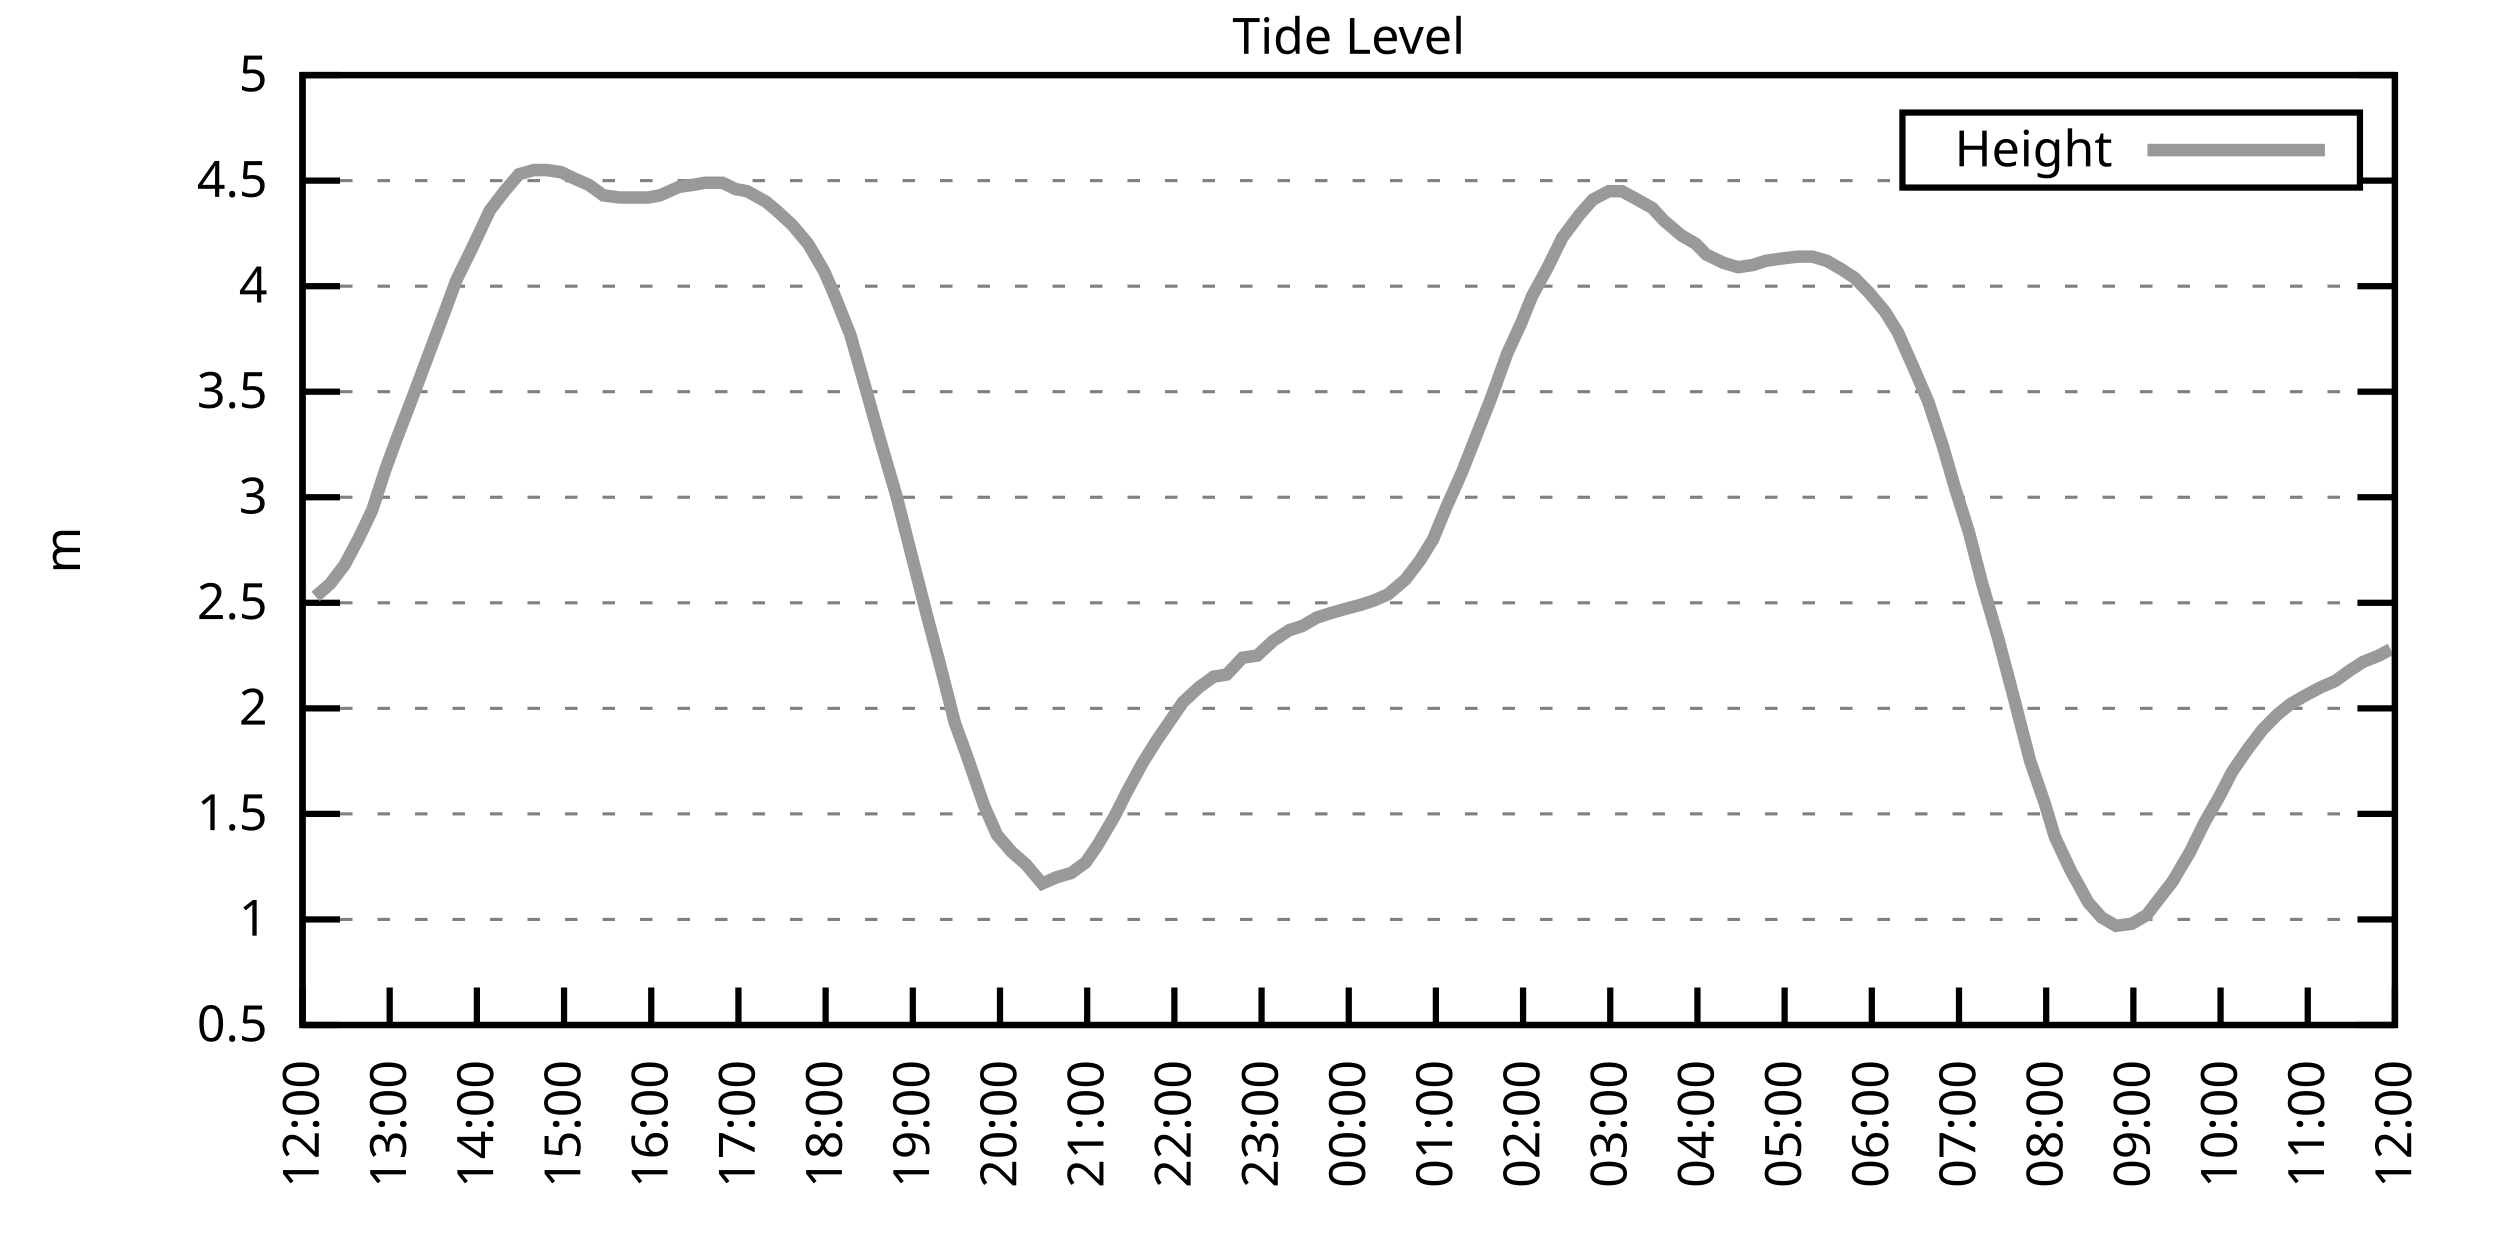
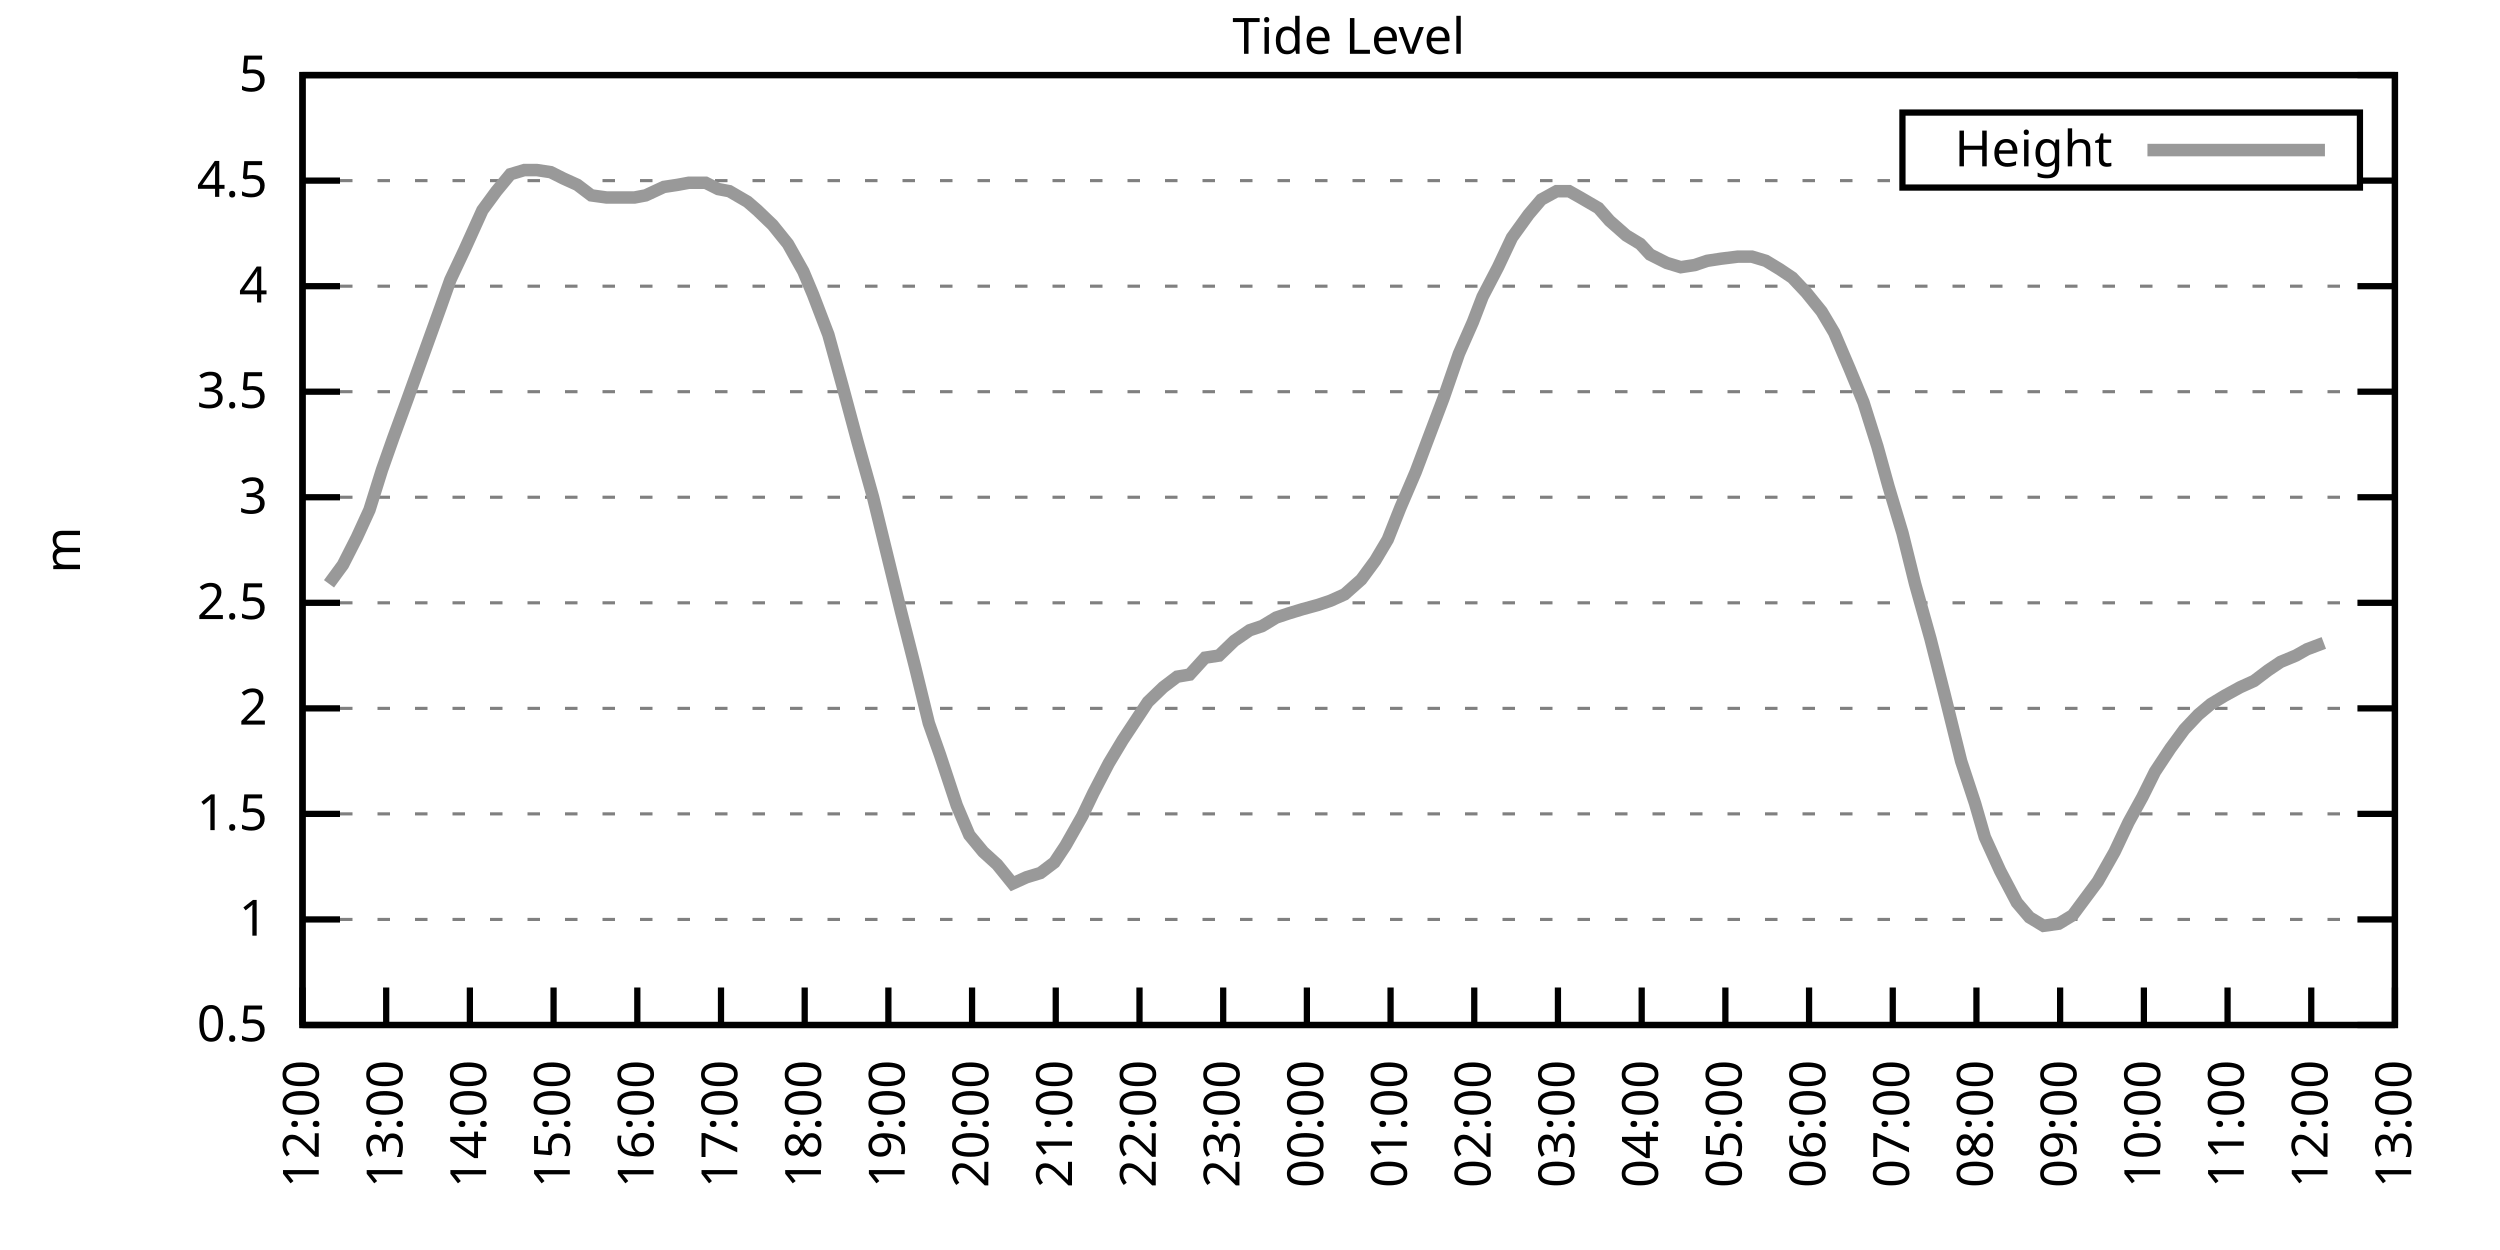
<svg xmlns="http://www.w3.org/2000/svg" xmlns:xlink="http://www.w3.org/1999/xlink" width="400" height="200" viewBox="0 0 400 200">
  <g id="gnuplot_canvas">
    <rect x="0" y="0" width="400" height="200" fill="none" />
    <defs>
      <circle id="gpDot" r="0.5" stroke-width="0.5" stroke="currentColor" />
      <path id="gpPt0" stroke-width="0.333" stroke="currentColor" d="M-1,0 h2 M0,-1 v2" />
      <path id="gpPt1" stroke-width="0.333" stroke="currentColor" d="M-1,-1 L1,1 M1,-1 L-1,1" />
      <path id="gpPt2" stroke-width="0.333" stroke="currentColor" d="M-1,0 L1,0 M0,-1 L0,1 M-1,-1 L1,1 M-1,1 L1,-1" />
      <rect id="gpPt3" stroke-width="0.333" stroke="currentColor" x="-1" y="-1" width="2" height="2" />
      <rect id="gpPt4" stroke-width="0.333" stroke="currentColor" fill="currentColor" x="-1" y="-1" width="2" height="2" />
      <circle id="gpPt5" stroke-width="0.333" stroke="currentColor" cx="0" cy="0" r="1" />
      <use xlink:href="#gpPt5" id="gpPt6" fill="currentColor" stroke="none" />
      <path id="gpPt7" stroke-width="0.333" stroke="currentColor" d="M0,-1.33 L-1.33,0.67 L1.33,0.67 z" />
      <use xlink:href="#gpPt7" id="gpPt8" fill="currentColor" stroke="none" />
      <use xlink:href="#gpPt7" id="gpPt9" stroke="currentColor" transform="rotate(180)" />
      <use xlink:href="#gpPt9" id="gpPt10" fill="currentColor" stroke="none" />
      <use xlink:href="#gpPt3" id="gpPt11" stroke="currentColor" transform="rotate(45)" />
      <use xlink:href="#gpPt11" id="gpPt12" fill="currentColor" stroke="none" />
      <path id="gpPt13" stroke-width="0.333" stroke="currentColor" d="M0,1.330 L1.265,0.411 L0.782,-1.067 L-0.782,-1.076 L-1.265,0.411 z" />
      <use xlink:href="#gpPt13" id="gpPt14" fill="currentColor" stroke="none" />
      <filter id="textbox" filterUnits="objectBoundingBox" x="0" y="0" height="1" width="1">
        <feFlood flood-color="white" flood-opacity="1" result="bgnd" />
        <feComposite in="SourceGraphic" in2="bgnd" operator="atop" />
      </filter>
      <filter id="greybox" filterUnits="objectBoundingBox" x="0" y="0" height="1" width="1">
        <feFlood flood-color="lightgrey" flood-opacity="1" result="grey" />
        <feComposite in="SourceGraphic" in2="grey" operator="atop" />
      </filter>
    </defs>
    <g fill="none" color="white" stroke="currentColor" stroke-width="1.00" stroke-linecap="butt" stroke-linejoin="miter">
</g>
    <g fill="none" color="black" stroke="currentColor" stroke-width="1.00" stroke-linecap="butt" stroke-linejoin="miter">
      <g stroke="none" shape-rendering="crispEdges">
        <polygon fill="rgb(255, 255, 255)" points="48.40,164.00 383.18,164.00 383.18,12.02 48.40,12.02 " />
      </g>
    </g>
    <g fill="none" color="black" stroke="currentColor" stroke-width="1.00" stroke-linecap="butt" stroke-linejoin="miter">
</g>
    <g fill="none" color="black" stroke="black" stroke-width="0.50" stroke-linecap="butt" stroke-linejoin="miter">
</g>
    <g fill="none" color="gray" stroke="currentColor" stroke-width="0.50" stroke-linecap="butt" stroke-linejoin="miter">
      <path stroke="gray" stroke-dasharray="2,4" class="gridline" d="M48.40,164.00 L383.19,164.00  " />
    </g>
    <g fill="none" color="gray" stroke="gray" stroke-width="1.00" stroke-linecap="butt" stroke-linejoin="miter">
</g>
    <g fill="none" color="black" stroke="currentColor" stroke-width="1.00" stroke-linecap="butt" stroke-linejoin="miter">
      <path stroke="black" d="M48.40,164.00 L54.40,164.00 M383.19,164.00 L377.19,164.00  " />
      <g transform="translate(42.80,166.60)" stroke="none" fill="black" font-family="Sans" font-size="8.00" text-anchor="end">
        <text>
          <tspan font-family="Sans"> 0.5</tspan>
        </text>
      </g>
    </g>
    <g fill="none" color="black" stroke="currentColor" stroke-width="1.00" stroke-linecap="butt" stroke-linejoin="miter">
</g>
    <g fill="none" color="black" stroke="black" stroke-width="0.50" stroke-linecap="butt" stroke-linejoin="miter">
</g>
    <g fill="none" color="gray" stroke="currentColor" stroke-width="0.50" stroke-linecap="butt" stroke-linejoin="miter">
      <path stroke="gray" stroke-dasharray="2,4" class="gridline" d="M48.40,147.11 L383.19,147.11  " />
    </g>
    <g fill="none" color="gray" stroke="gray" stroke-width="1.00" stroke-linecap="butt" stroke-linejoin="miter">
</g>
    <g fill="none" color="black" stroke="currentColor" stroke-width="1.00" stroke-linecap="butt" stroke-linejoin="miter">
      <path stroke="black" d="M48.40,147.11 L54.40,147.11 M383.19,147.11 L377.19,147.11  " />
      <g transform="translate(42.80,149.71)" stroke="none" fill="black" font-family="Sans" font-size="8.00" text-anchor="end">
        <text>
          <tspan font-family="Sans"> 1</tspan>
        </text>
      </g>
    </g>
    <g fill="none" color="black" stroke="currentColor" stroke-width="1.00" stroke-linecap="butt" stroke-linejoin="miter">
</g>
    <g fill="none" color="black" stroke="black" stroke-width="0.50" stroke-linecap="butt" stroke-linejoin="miter">
</g>
    <g fill="none" color="gray" stroke="currentColor" stroke-width="0.50" stroke-linecap="butt" stroke-linejoin="miter">
      <path stroke="gray" stroke-dasharray="2,4" class="gridline" d="M48.40,130.22 L383.19,130.22  " />
    </g>
    <g fill="none" color="gray" stroke="gray" stroke-width="1.00" stroke-linecap="butt" stroke-linejoin="miter">
</g>
    <g fill="none" color="black" stroke="currentColor" stroke-width="1.00" stroke-linecap="butt" stroke-linejoin="miter">
      <path stroke="black" d="M48.40,130.22 L54.40,130.22 M383.19,130.22 L377.19,130.22  " />
      <g transform="translate(42.80,132.82)" stroke="none" fill="black" font-family="Sans" font-size="8.00" text-anchor="end">
        <text>
          <tspan font-family="Sans"> 1.5</tspan>
        </text>
      </g>
    </g>
    <g fill="none" color="black" stroke="currentColor" stroke-width="1.00" stroke-linecap="butt" stroke-linejoin="miter">
</g>
    <g fill="none" color="black" stroke="black" stroke-width="0.50" stroke-linecap="butt" stroke-linejoin="miter">
</g>
    <g fill="none" color="gray" stroke="currentColor" stroke-width="0.50" stroke-linecap="butt" stroke-linejoin="miter">
      <path stroke="gray" stroke-dasharray="2,4" class="gridline" d="M48.40,113.34 L383.19,113.34  " />
    </g>
    <g fill="none" color="gray" stroke="gray" stroke-width="1.00" stroke-linecap="butt" stroke-linejoin="miter">
</g>
    <g fill="none" color="black" stroke="currentColor" stroke-width="1.00" stroke-linecap="butt" stroke-linejoin="miter">
      <path stroke="black" d="M48.40,113.34 L54.40,113.34 M383.19,113.34 L377.19,113.34  " />
      <g transform="translate(42.80,115.94)" stroke="none" fill="black" font-family="Sans" font-size="8.00" text-anchor="end">
        <text>
          <tspan font-family="Sans"> 2</tspan>
        </text>
      </g>
    </g>
    <g fill="none" color="black" stroke="currentColor" stroke-width="1.00" stroke-linecap="butt" stroke-linejoin="miter">
</g>
    <g fill="none" color="black" stroke="black" stroke-width="0.50" stroke-linecap="butt" stroke-linejoin="miter">
</g>
    <g fill="none" color="gray" stroke="currentColor" stroke-width="0.50" stroke-linecap="butt" stroke-linejoin="miter">
      <path stroke="gray" stroke-dasharray="2,4" class="gridline" d="M48.40,96.45 L383.19,96.45  " />
    </g>
    <g fill="none" color="gray" stroke="gray" stroke-width="1.00" stroke-linecap="butt" stroke-linejoin="miter">
</g>
    <g fill="none" color="black" stroke="currentColor" stroke-width="1.00" stroke-linecap="butt" stroke-linejoin="miter">
      <path stroke="black" d="M48.40,96.45 L54.40,96.45 M383.19,96.45 L377.19,96.45  " />
      <g transform="translate(42.80,99.05)" stroke="none" fill="black" font-family="Sans" font-size="8.00" text-anchor="end">
        <text>
          <tspan font-family="Sans"> 2.5</tspan>
        </text>
      </g>
    </g>
    <g fill="none" color="black" stroke="currentColor" stroke-width="1.00" stroke-linecap="butt" stroke-linejoin="miter">
</g>
    <g fill="none" color="black" stroke="black" stroke-width="0.50" stroke-linecap="butt" stroke-linejoin="miter">
</g>
    <g fill="none" color="gray" stroke="currentColor" stroke-width="0.50" stroke-linecap="butt" stroke-linejoin="miter">
      <path stroke="gray" stroke-dasharray="2,4" class="gridline" d="M48.40,79.56 L383.19,79.56  " />
    </g>
    <g fill="none" color="gray" stroke="gray" stroke-width="1.00" stroke-linecap="butt" stroke-linejoin="miter">
</g>
    <g fill="none" color="black" stroke="currentColor" stroke-width="1.00" stroke-linecap="butt" stroke-linejoin="miter">
      <path stroke="black" d="M48.40,79.56 L54.40,79.56 M383.19,79.56 L377.19,79.56  " />
      <g transform="translate(42.80,82.16)" stroke="none" fill="black" font-family="Sans" font-size="8.00" text-anchor="end">
        <text>
          <tspan font-family="Sans"> 3</tspan>
        </text>
      </g>
    </g>
    <g fill="none" color="black" stroke="currentColor" stroke-width="1.00" stroke-linecap="butt" stroke-linejoin="miter">
</g>
    <g fill="none" color="black" stroke="black" stroke-width="0.50" stroke-linecap="butt" stroke-linejoin="miter">
</g>
    <g fill="none" color="gray" stroke="currentColor" stroke-width="0.50" stroke-linecap="butt" stroke-linejoin="miter">
      <path stroke="gray" stroke-dasharray="2,4" class="gridline" d="M48.40,62.67 L383.19,62.67  " />
    </g>
    <g fill="none" color="gray" stroke="gray" stroke-width="1.00" stroke-linecap="butt" stroke-linejoin="miter">
</g>
    <g fill="none" color="black" stroke="currentColor" stroke-width="1.00" stroke-linecap="butt" stroke-linejoin="miter">
      <path stroke="black" d="M48.40,62.67 L54.40,62.67 M383.19,62.67 L377.19,62.67  " />
      <g transform="translate(42.80,65.27)" stroke="none" fill="black" font-family="Sans" font-size="8.00" text-anchor="end">
        <text>
          <tspan font-family="Sans"> 3.5</tspan>
        </text>
      </g>
    </g>
    <g fill="none" color="black" stroke="currentColor" stroke-width="1.00" stroke-linecap="butt" stroke-linejoin="miter">
</g>
    <g fill="none" color="black" stroke="black" stroke-width="0.50" stroke-linecap="butt" stroke-linejoin="miter">
</g>
    <g fill="none" color="gray" stroke="currentColor" stroke-width="0.50" stroke-linecap="butt" stroke-linejoin="miter">
      <path stroke="gray" stroke-dasharray="2,4" class="gridline" d="M48.40,45.79 L383.19,45.79  " />
    </g>
    <g fill="none" color="gray" stroke="gray" stroke-width="1.00" stroke-linecap="butt" stroke-linejoin="miter">
</g>
    <g fill="none" color="black" stroke="currentColor" stroke-width="1.00" stroke-linecap="butt" stroke-linejoin="miter">
      <path stroke="black" d="M48.40,45.79 L54.40,45.79 M383.19,45.79 L377.19,45.79  " />
      <g transform="translate(42.80,48.39)" stroke="none" fill="black" font-family="Sans" font-size="8.00" text-anchor="end">
        <text>
          <tspan font-family="Sans"> 4</tspan>
        </text>
      </g>
    </g>
    <g fill="none" color="black" stroke="currentColor" stroke-width="1.00" stroke-linecap="butt" stroke-linejoin="miter">
</g>
    <g fill="none" color="black" stroke="black" stroke-width="0.50" stroke-linecap="butt" stroke-linejoin="miter">
</g>
    <g fill="none" color="gray" stroke="currentColor" stroke-width="0.50" stroke-linecap="butt" stroke-linejoin="miter">
      <path stroke="gray" stroke-dasharray="2,4" class="gridline" d="M48.40,28.90 L304.39,28.90 M377.59,28.90 L383.19,28.90  " />
    </g>
    <g fill="none" color="gray" stroke="gray" stroke-width="1.00" stroke-linecap="butt" stroke-linejoin="miter">
</g>
    <g fill="none" color="black" stroke="currentColor" stroke-width="1.00" stroke-linecap="butt" stroke-linejoin="miter">
      <path stroke="black" d="M48.40,28.90 L54.40,28.90 M383.19,28.90 L377.19,28.90  " />
      <g transform="translate(42.80,31.50)" stroke="none" fill="black" font-family="Sans" font-size="8.00" text-anchor="end">
        <text>
          <tspan font-family="Sans"> 4.5</tspan>
        </text>
      </g>
    </g>
    <g fill="none" color="black" stroke="currentColor" stroke-width="1.00" stroke-linecap="butt" stroke-linejoin="miter">
</g>
    <g fill="none" color="black" stroke="black" stroke-width="0.50" stroke-linecap="butt" stroke-linejoin="miter">
</g>
    <g fill="none" color="gray" stroke="currentColor" stroke-width="0.50" stroke-linecap="butt" stroke-linejoin="miter">
      <path stroke="gray" stroke-dasharray="2,4" class="gridline" d="M48.40,12.01 L383.19,12.01  " />
    </g>
    <g fill="none" color="gray" stroke="gray" stroke-width="1.00" stroke-linecap="butt" stroke-linejoin="miter">
</g>
    <g fill="none" color="black" stroke="currentColor" stroke-width="1.00" stroke-linecap="butt" stroke-linejoin="miter">
      <path stroke="black" d="M48.40,12.01 L54.40,12.01 M383.19,12.01 L377.19,12.01  " />
      <g transform="translate(42.80,14.61)" stroke="none" fill="black" font-family="Sans" font-size="8.00" text-anchor="end">
        <text>
          <tspan font-family="Sans"> 5</tspan>
        </text>
      </g>
    </g>
    <g fill="none" color="black" stroke="currentColor" stroke-width="1.00" stroke-linecap="butt" stroke-linejoin="miter">
      <path stroke="black" d="M48.40,164.00 L48.40,158.00  " />
      <g transform="translate(51.00,169.60) rotate(270.00)" stroke="none" fill="black" font-family="Sans" font-size="8.00" text-anchor="end">
        <text>
          <tspan font-family="Sans">12:00</tspan>
        </text>
      </g>
    </g>
    <g fill="none" color="black" stroke="currentColor" stroke-width="1.00" stroke-linecap="butt" stroke-linejoin="miter">
-       <path stroke="black" d="M62.35,164.00 L62.35,158.00  " />
-       <g transform="translate(64.95,169.60) rotate(270.00)" stroke="none" fill="black" font-family="Sans" font-size="8.00" text-anchor="end">
+       <path stroke="black" d="M61.79,164.00 L61.79,158.00  " />
+       <g transform="translate(64.39,169.60) rotate(270.00)" stroke="none" fill="black" font-family="Sans" font-size="8.00" text-anchor="end">
        <text>
          <tspan font-family="Sans">13:00</tspan>
        </text>
      </g>
    </g>
    <g fill="none" color="black" stroke="currentColor" stroke-width="1.00" stroke-linecap="butt" stroke-linejoin="miter">
-       <path stroke="black" d="M76.30,164.00 L76.30,158.00  " />
-       <g transform="translate(78.90,169.60) rotate(270.00)" stroke="none" fill="black" font-family="Sans" font-size="8.00" text-anchor="end">
+       <path stroke="black" d="M75.18,164.00 L75.18,158.00  " />
+       <g transform="translate(77.78,169.60) rotate(270.00)" stroke="none" fill="black" font-family="Sans" font-size="8.00" text-anchor="end">
        <text>
          <tspan font-family="Sans">14:00</tspan>
        </text>
      </g>
    </g>
    <g fill="none" color="black" stroke="currentColor" stroke-width="1.00" stroke-linecap="butt" stroke-linejoin="miter">
-       <path stroke="black" d="M90.25,164.00 L90.25,158.00  " />
-       <g transform="translate(92.85,169.60) rotate(270.00)" stroke="none" fill="black" font-family="Sans" font-size="8.00" text-anchor="end">
+       <path stroke="black" d="M88.57,164.00 L88.57,158.00  " />
+       <g transform="translate(91.17,169.60) rotate(270.00)" stroke="none" fill="black" font-family="Sans" font-size="8.00" text-anchor="end">
        <text>
          <tspan font-family="Sans">15:00</tspan>
        </text>
      </g>
    </g>
    <g fill="none" color="black" stroke="currentColor" stroke-width="1.00" stroke-linecap="butt" stroke-linejoin="miter">
-       <path stroke="black" d="M104.20,164.00 L104.20,158.00  " />
-       <g transform="translate(106.80,169.60) rotate(270.00)" stroke="none" fill="black" font-family="Sans" font-size="8.00" text-anchor="end">
+       <path stroke="black" d="M101.97,164.00 L101.97,158.00  " />
+       <g transform="translate(104.57,169.60) rotate(270.00)" stroke="none" fill="black" font-family="Sans" font-size="8.00" text-anchor="end">
        <text>
          <tspan font-family="Sans">16:00</tspan>
        </text>
      </g>
    </g>
    <g fill="none" color="black" stroke="currentColor" stroke-width="1.00" stroke-linecap="butt" stroke-linejoin="miter">
-       <path stroke="black" d="M118.15,164.00 L118.15,158.00  " />
-       <g transform="translate(120.75,169.60) rotate(270.00)" stroke="none" fill="black" font-family="Sans" font-size="8.00" text-anchor="end">
+       <path stroke="black" d="M115.36,164.00 L115.36,158.00  " />
+       <g transform="translate(117.96,169.60) rotate(270.00)" stroke="none" fill="black" font-family="Sans" font-size="8.00" text-anchor="end">
        <text>
          <tspan font-family="Sans">17:00</tspan>
        </text>
      </g>
    </g>
    <g fill="none" color="black" stroke="currentColor" stroke-width="1.00" stroke-linecap="butt" stroke-linejoin="miter">
-       <path stroke="black" d="M132.10,164.00 L132.10,158.00  " />
-       <g transform="translate(134.70,169.60) rotate(270.00)" stroke="none" fill="black" font-family="Sans" font-size="8.00" text-anchor="end">
+       <path stroke="black" d="M128.75,164.00 L128.75,158.00  " />
+       <g transform="translate(131.35,169.60) rotate(270.00)" stroke="none" fill="black" font-family="Sans" font-size="8.00" text-anchor="end">
        <text>
          <tspan font-family="Sans">18:00</tspan>
        </text>
      </g>
    </g>
    <g fill="none" color="black" stroke="currentColor" stroke-width="1.00" stroke-linecap="butt" stroke-linejoin="miter">
-       <path stroke="black" d="M146.05,164.00 L146.05,158.00  " />
-       <g transform="translate(148.65,169.60) rotate(270.00)" stroke="none" fill="black" font-family="Sans" font-size="8.00" text-anchor="end">
+       <path stroke="black" d="M142.14,164.00 L142.14,158.00  " />
+       <g transform="translate(144.74,169.60) rotate(270.00)" stroke="none" fill="black" font-family="Sans" font-size="8.00" text-anchor="end">
        <text>
          <tspan font-family="Sans">19:00</tspan>
        </text>
      </g>
    </g>
    <g fill="none" color="black" stroke="currentColor" stroke-width="1.00" stroke-linecap="butt" stroke-linejoin="miter">
-       <path stroke="black" d="M160.00,164.00 L160.00,158.00  " />
-       <g transform="translate(162.60,169.60) rotate(270.00)" stroke="none" fill="black" font-family="Sans" font-size="8.00" text-anchor="end">
+       <path stroke="black" d="M155.53,164.00 L155.53,158.00  " />
+       <g transform="translate(158.13,169.60) rotate(270.00)" stroke="none" fill="black" font-family="Sans" font-size="8.00" text-anchor="end">
        <text>
          <tspan font-family="Sans">20:00</tspan>
        </text>
      </g>
    </g>
    <g fill="none" color="black" stroke="currentColor" stroke-width="1.00" stroke-linecap="butt" stroke-linejoin="miter">
-       <path stroke="black" d="M173.95,164.00 L173.95,158.00  " />
-       <g transform="translate(176.55,169.60) rotate(270.00)" stroke="none" fill="black" font-family="Sans" font-size="8.00" text-anchor="end">
+       <path stroke="black" d="M168.92,164.00 L168.92,158.00  " />
+       <g transform="translate(171.52,169.60) rotate(270.00)" stroke="none" fill="black" font-family="Sans" font-size="8.00" text-anchor="end">
        <text>
          <tspan font-family="Sans">21:00</tspan>
        </text>
      </g>
    </g>
    <g fill="none" color="black" stroke="currentColor" stroke-width="1.00" stroke-linecap="butt" stroke-linejoin="miter">
-       <path stroke="black" d="M187.90,164.00 L187.90,158.00  " />
-       <g transform="translate(190.50,169.60) rotate(270.00)" stroke="none" fill="black" font-family="Sans" font-size="8.00" text-anchor="end">
+       <path stroke="black" d="M182.32,164.00 L182.32,158.00  " />
+       <g transform="translate(184.92,169.60) rotate(270.00)" stroke="none" fill="black" font-family="Sans" font-size="8.00" text-anchor="end">
        <text>
          <tspan font-family="Sans">22:00</tspan>
        </text>
      </g>
    </g>
    <g fill="none" color="black" stroke="currentColor" stroke-width="1.00" stroke-linecap="butt" stroke-linejoin="miter">
-       <path stroke="black" d="M201.85,164.00 L201.85,158.00  " />
-       <g transform="translate(204.45,169.60) rotate(270.00)" stroke="none" fill="black" font-family="Sans" font-size="8.00" text-anchor="end">
+       <path stroke="black" d="M195.71,164.00 L195.71,158.00  " />
+       <g transform="translate(198.31,169.60) rotate(270.00)" stroke="none" fill="black" font-family="Sans" font-size="8.00" text-anchor="end">
        <text>
          <tspan font-family="Sans">23:00</tspan>
        </text>
      </g>
    </g>
    <g fill="none" color="black" stroke="currentColor" stroke-width="1.00" stroke-linecap="butt" stroke-linejoin="miter">
-       <path stroke="black" d="M215.80,164.00 L215.80,158.00  " />
-       <g transform="translate(218.40,169.60) rotate(270.00)" stroke="none" fill="black" font-family="Sans" font-size="8.00" text-anchor="end">
+       <path stroke="black" d="M209.10,164.00 L209.10,158.00  " />
+       <g transform="translate(211.70,169.60) rotate(270.00)" stroke="none" fill="black" font-family="Sans" font-size="8.00" text-anchor="end">
        <text>
          <tspan font-family="Sans">00:00</tspan>
        </text>
      </g>
    </g>
    <g fill="none" color="black" stroke="currentColor" stroke-width="1.00" stroke-linecap="butt" stroke-linejoin="miter">
-       <path stroke="black" d="M229.74,164.00 L229.74,158.00  " />
-       <g transform="translate(232.34,169.60) rotate(270.00)" stroke="none" fill="black" font-family="Sans" font-size="8.00" text-anchor="end">
+       <path stroke="black" d="M222.49,164.00 L222.49,158.00  " />
+       <g transform="translate(225.09,169.60) rotate(270.00)" stroke="none" fill="black" font-family="Sans" font-size="8.00" text-anchor="end">
        <text>
          <tspan font-family="Sans">01:00</tspan>
        </text>
      </g>
    </g>
    <g fill="none" color="black" stroke="currentColor" stroke-width="1.00" stroke-linecap="butt" stroke-linejoin="miter">
-       <path stroke="black" d="M243.69,164.00 L243.69,158.00  " />
-       <g transform="translate(246.29,169.60) rotate(270.00)" stroke="none" fill="black" font-family="Sans" font-size="8.00" text-anchor="end">
+       <path stroke="black" d="M235.88,164.00 L235.88,158.00  " />
+       <g transform="translate(238.48,169.60) rotate(270.00)" stroke="none" fill="black" font-family="Sans" font-size="8.00" text-anchor="end">
        <text>
          <tspan font-family="Sans">02:00</tspan>
        </text>
      </g>
    </g>
    <g fill="none" color="black" stroke="currentColor" stroke-width="1.00" stroke-linecap="butt" stroke-linejoin="miter">
-       <path stroke="black" d="M257.64,164.00 L257.64,158.00  " />
-       <g transform="translate(260.24,169.60) rotate(270.00)" stroke="none" fill="black" font-family="Sans" font-size="8.00" text-anchor="end">
+       <path stroke="black" d="M249.27,164.00 L249.27,158.00  " />
+       <g transform="translate(251.87,169.60) rotate(270.00)" stroke="none" fill="black" font-family="Sans" font-size="8.00" text-anchor="end">
        <text>
          <tspan font-family="Sans">03:00</tspan>
        </text>
      </g>
    </g>
    <g fill="none" color="black" stroke="currentColor" stroke-width="1.00" stroke-linecap="butt" stroke-linejoin="miter">
-       <path stroke="black" d="M271.59,164.00 L271.59,158.00  " />
-       <g transform="translate(274.19,169.60) rotate(270.00)" stroke="none" fill="black" font-family="Sans" font-size="8.00" text-anchor="end">
+       <path stroke="black" d="M262.67,164.00 L262.67,158.00  " />
+       <g transform="translate(265.27,169.60) rotate(270.00)" stroke="none" fill="black" font-family="Sans" font-size="8.00" text-anchor="end">
        <text>
          <tspan font-family="Sans">04:00</tspan>
        </text>
      </g>
    </g>
    <g fill="none" color="black" stroke="currentColor" stroke-width="1.00" stroke-linecap="butt" stroke-linejoin="miter">
-       <path stroke="black" d="M285.54,164.00 L285.54,158.00  " />
-       <g transform="translate(288.14,169.60) rotate(270.00)" stroke="none" fill="black" font-family="Sans" font-size="8.00" text-anchor="end">
+       <path stroke="black" d="M276.06,164.00 L276.06,158.00  " />
+       <g transform="translate(278.66,169.60) rotate(270.00)" stroke="none" fill="black" font-family="Sans" font-size="8.00" text-anchor="end">
        <text>
          <tspan font-family="Sans">05:00</tspan>
        </text>
      </g>
    </g>
    <g fill="none" color="black" stroke="currentColor" stroke-width="1.00" stroke-linecap="butt" stroke-linejoin="miter">
-       <path stroke="black" d="M299.49,164.00 L299.49,158.00  " />
-       <g transform="translate(302.09,169.60) rotate(270.00)" stroke="none" fill="black" font-family="Sans" font-size="8.00" text-anchor="end">
+       <path stroke="black" d="M289.45,164.00 L289.45,158.00  " />
+       <g transform="translate(292.05,169.60) rotate(270.00)" stroke="none" fill="black" font-family="Sans" font-size="8.00" text-anchor="end">
        <text>
          <tspan font-family="Sans">06:00</tspan>
        </text>
      </g>
    </g>
    <g fill="none" color="black" stroke="currentColor" stroke-width="1.00" stroke-linecap="butt" stroke-linejoin="miter">
-       <path stroke="black" d="M313.44,164.00 L313.44,158.00  " />
-       <g transform="translate(316.04,169.60) rotate(270.00)" stroke="none" fill="black" font-family="Sans" font-size="8.00" text-anchor="end">
+       <path stroke="black" d="M302.84,164.00 L302.84,158.00  " />
+       <g transform="translate(305.44,169.60) rotate(270.00)" stroke="none" fill="black" font-family="Sans" font-size="8.00" text-anchor="end">
        <text>
          <tspan font-family="Sans">07:00</tspan>
        </text>
      </g>
    </g>
    <g fill="none" color="black" stroke="currentColor" stroke-width="1.00" stroke-linecap="butt" stroke-linejoin="miter">
-       <path stroke="black" d="M327.39,164.00 L327.39,158.00  " />
-       <g transform="translate(329.99,169.60) rotate(270.00)" stroke="none" fill="black" font-family="Sans" font-size="8.00" text-anchor="end">
+       <path stroke="black" d="M316.23,164.00 L316.23,158.00  " />
+       <g transform="translate(318.83,169.60) rotate(270.00)" stroke="none" fill="black" font-family="Sans" font-size="8.00" text-anchor="end">
        <text>
          <tspan font-family="Sans">08:00</tspan>
        </text>
      </g>
    </g>
    <g fill="none" color="black" stroke="currentColor" stroke-width="1.00" stroke-linecap="butt" stroke-linejoin="miter">
-       <path stroke="black" d="M341.34,164.00 L341.34,158.00  " />
-       <g transform="translate(343.94,169.60) rotate(270.00)" stroke="none" fill="black" font-family="Sans" font-size="8.00" text-anchor="end">
+       <path stroke="black" d="M329.62,164.00 L329.62,158.00  " />
+       <g transform="translate(332.22,169.60) rotate(270.00)" stroke="none" fill="black" font-family="Sans" font-size="8.00" text-anchor="end">
        <text>
          <tspan font-family="Sans">09:00</tspan>
        </text>
      </g>
    </g>
    <g fill="none" color="black" stroke="currentColor" stroke-width="1.00" stroke-linecap="butt" stroke-linejoin="miter">
-       <path stroke="black" d="M355.29,164.00 L355.29,158.00  " />
-       <g transform="translate(357.89,169.60) rotate(270.00)" stroke="none" fill="black" font-family="Sans" font-size="8.00" text-anchor="end">
+       <path stroke="black" d="M343.02,164.00 L343.02,158.00  " />
+       <g transform="translate(345.62,169.60) rotate(270.00)" stroke="none" fill="black" font-family="Sans" font-size="8.00" text-anchor="end">
        <text>
          <tspan font-family="Sans">10:00</tspan>
        </text>
      </g>
    </g>
    <g fill="none" color="black" stroke="currentColor" stroke-width="1.00" stroke-linecap="butt" stroke-linejoin="miter">
-       <path stroke="black" d="M369.24,164.00 L369.24,158.00  " />
-       <g transform="translate(371.84,169.60) rotate(270.00)" stroke="none" fill="black" font-family="Sans" font-size="8.00" text-anchor="end">
+       <path stroke="black" d="M356.41,164.00 L356.41,158.00  " />
+       <g transform="translate(359.01,169.60) rotate(270.00)" stroke="none" fill="black" font-family="Sans" font-size="8.00" text-anchor="end">
        <text>
          <tspan font-family="Sans">11:00</tspan>
+         </text>
+       </g>
+     </g>
+     <g fill="none" color="black" stroke="currentColor" stroke-width="1.00" stroke-linecap="butt" stroke-linejoin="miter">
+       <path stroke="black" d="M369.80,164.00 L369.80,158.00  " />
+       <g transform="translate(372.40,169.60) rotate(270.00)" stroke="none" fill="black" font-family="Sans" font-size="8.00" text-anchor="end">
+         <text>
+           <tspan font-family="Sans">12:00</tspan>
        </text>
      </g>
    </g>
    <g fill="none" color="black" stroke="currentColor" stroke-width="1.00" stroke-linecap="butt" stroke-linejoin="miter">
      <path stroke="black" d="M383.19,164.00 L383.19,158.00  " />
      <g transform="translate(385.79,169.60) rotate(270.00)" stroke="none" fill="black" font-family="Sans" font-size="8.00" text-anchor="end">
        <text>
-           <tspan font-family="Sans">12:00</tspan>
+           <tspan font-family="Sans">13:00</tspan>
        </text>
      </g>
    </g>
    <g fill="none" color="black" stroke="currentColor" stroke-width="1.00" stroke-linecap="butt" stroke-linejoin="miter">
</g>
    <g fill="none" color="black" stroke="currentColor" stroke-width="1.00" stroke-linecap="butt" stroke-linejoin="miter">
      <path stroke="black" d="M48.40,12.01 L48.40,164.00 L383.19,164.00 L383.19,12.01 L48.40,12.01 Z  " />
    </g>
    <g fill="none" color="black" stroke="currentColor" stroke-width="1.00" stroke-linecap="butt" stroke-linejoin="miter">
</g>
    <g fill="none" color="black" stroke="currentColor" stroke-width="1.00" stroke-linecap="butt" stroke-linejoin="miter">
      <path stroke="black" d="M304.39,30.01 L304.39,18.01 L377.59,18.01 L377.59,30.01 L304.39,30.01 Z  " />
    </g>
    <g id="Tide_level_plot_1">
      <g fill="none" color="white" stroke="black" stroke-width="2.00" stroke-linecap="butt" stroke-linejoin="miter">
</g>
      <g fill="none" color="black" stroke="currentColor" stroke-width="2.00" stroke-linecap="butt" stroke-linejoin="miter">
        <g transform="translate(337.99,26.61)" stroke="none" fill="black" font-family="Sans" font-size="8.00" text-anchor="end">
          <text>
            <tspan font-family="Sans">Height</tspan>
          </text>
        </g>
      </g>
      <g fill="none" color="black" stroke="currentColor" stroke-width="2.00" stroke-linecap="butt" stroke-linejoin="miter">
-         <path stroke="rgb(153, 153, 153)" d="M343.59,24.01 L371.99,24.01 M50.49,95.44 L52.82,93.41 L55.14,90.37 L57.47,85.98 L59.56,81.59 L61.65,75.17   L63.51,70.10 L65.84,64.02 L68.63,56.59 L71.42,49.16 L73.04,44.77 L75.37,40.04 L78.39,33.63 L80.72,30.59   L83.04,27.88 L85.37,27.21 L87.46,27.21 L89.78,27.55 L91.88,28.56 L94.20,29.57 L96.53,31.26 L99.08,31.60   L101.41,31.60 L103.73,31.60 L105.59,31.26 L108.62,29.91 L110.94,29.57 L112.80,29.24 L115.59,29.24 L117.68,30.25   L119.54,30.59 L122.57,32.28 L124.19,33.63 L126.75,35.99 L129.31,39.03 L131.87,43.42 L133.49,47.14 L136.05,53.55   L138.37,61.66 L140.93,70.78 L143.49,79.56 L145.81,88.68 L148.14,97.80 L150.46,106.58 L152.79,115.70 L154.65,120.77   L157.44,128.87 L159.53,133.60 L161.86,136.30 L164.18,138.33 L166.74,141.37 L169.06,140.36 L171.39,139.68 L173.71,137.99   L175.57,135.29 L178.36,130.56 L180.22,126.85 L182.78,122.12 L185.11,118.40 L187.43,115.03 L189.29,112.32 L191.85,109.96   L194.17,108.27 L196.27,107.93 L198.82,105.23 L201.15,104.89 L203.71,102.53 L206.26,100.84 L208.36,100.16 L210.68,98.81   L212.77,98.14 L215.10,97.46 L217.65,96.79 L219.75,96.11 L222.07,95.10 L224.86,92.73 L227.19,89.69 L229.28,86.32   L231.37,81.25 L233.93,75.51 L235.79,70.78 L238.58,63.69 L241.14,56.59 L243.46,51.53 L245.09,47.47 L247.65,42.75   L249.97,38.02 L252.76,34.30 L254.85,31.94 L257.41,30.59 L259.50,30.59 L261.36,31.60 L264.39,33.29 L266.25,35.32   L269.04,37.68 L271.36,39.03 L272.99,40.72 L275.78,42.07 L278.10,42.75 L280.43,42.41 L282.52,41.73 L284.85,41.39   L287.64,41.06 L289.96,41.06 L292.29,41.73 L294.61,43.08 L296.70,44.43 L299.03,46.80 L301.58,49.84 L303.68,53.22   L306.23,58.96 L308.56,64.36 L310.88,71.45 L312.74,77.87 L315.07,85.30 L317.16,93.41 L319.72,102.19 L322.04,110.97   L324.83,121.78 L327.16,128.54 L328.79,133.94 L331.34,139.34 L334.13,144.41 L336.23,146.77 L338.55,148.13 L341.11,147.79   L343.43,146.44 L345.53,143.73 L347.62,141.03 L350.41,136.30 L352.73,131.58 L355.06,127.52 L357.15,123.47 L359.71,119.75   L362.03,116.71 L364.36,114.35 L366.45,112.66 L368.78,111.31 L371.33,109.96 L373.66,108.95 L375.98,107.26 L378.08,105.91   L380.63,104.89 L382.49,103.88  " />
+         <path stroke="rgb(153, 153, 153)" d="M343.59,24.01 L371.99,24.01 M52.64,93.41 L54.87,90.37 L57.10,85.98 L59.11,81.59 L61.12,75.17 L62.91,70.10   L65.14,64.02 L67.82,56.59 L70.50,49.16 L72.06,44.77 L74.29,40.04 L77.19,33.63 L79.42,30.59 L81.66,27.88   L83.89,27.21 L85.90,27.21 L88.13,27.55 L90.14,28.56 L92.37,29.57 L94.60,31.26 L97.06,31.60 L99.29,31.60   L101.52,31.60 L103.31,31.26 L106.21,29.91 L108.44,29.57 L110.22,29.24 L112.90,29.24 L114.91,30.25 L116.70,30.59   L119.60,32.28 L121.16,33.63 L123.62,35.99 L126.07,39.03 L128.53,43.42 L130.09,47.14 L132.54,53.55 L134.78,61.66   L137.23,70.78 L139.69,79.56 L141.92,88.68 L144.15,97.80 L146.38,106.58 L148.61,115.70 L150.40,120.77 L153.08,128.87   L155.09,133.60 L157.32,136.30 L159.55,138.33 L162.01,141.37 L164.24,140.36 L166.47,139.68 L168.70,137.99 L170.49,135.29   L173.17,130.56 L174.95,126.85 L177.41,122.12 L179.64,118.40 L181.87,115.03 L183.66,112.32 L186.11,109.96 L188.34,108.27   L190.35,107.93 L192.81,105.23 L195.04,104.89 L197.49,102.53 L199.95,100.84 L201.96,100.16 L204.19,98.81 L206.20,98.14   L208.43,97.46 L210.88,96.79 L212.89,96.11 L215.13,95.10 L217.80,92.73 L220.04,89.69 L222.04,86.32 L224.05,81.25   L226.51,75.51 L228.29,70.78 L230.97,63.69 L233.43,56.59 L235.66,51.53 L237.22,47.47 L239.68,42.75 L241.91,38.02   L244.59,34.30 L246.60,31.94 L249.05,30.59 L251.06,30.59 L252.85,31.60 L255.75,33.29 L257.53,35.32 L260.21,37.68   L262.44,39.03 L264.00,40.72 L266.68,42.07 L268.92,42.75 L271.15,42.41 L273.16,41.73 L275.39,41.39 L278.07,41.06   L280.30,41.06 L282.53,41.73 L284.76,43.08 L286.77,44.43 L289.00,46.80 L291.46,49.84 L293.47,53.22 L295.92,58.96   L298.15,64.36 L300.39,71.45 L302.17,77.87 L304.40,85.30 L306.41,93.41 L308.87,102.19 L311.10,110.97 L313.78,121.78   L316.01,128.54 L317.57,133.94 L320.03,139.34 L322.70,144.41 L324.71,146.77 L326.95,148.13 L329.40,147.79 L331.63,146.44   L333.64,143.73 L335.65,141.03 L338.33,136.30 L340.56,131.58 L342.79,127.52 L344.80,123.47 L347.26,119.75 L349.49,116.71   L351.72,114.35 L353.73,112.66 L355.96,111.31 L358.42,109.96 L360.65,108.95 L362.88,107.26 L364.89,105.91 L367.34,104.89   L369.13,103.88 L371.81,102.87  " />
      </g>
    </g>
    <g fill="none" color="black" stroke="currentColor" stroke-width="2.00" stroke-linecap="butt" stroke-linejoin="miter">
</g>
    <g fill="none" color="black" stroke="black" stroke-width="1.00" stroke-linecap="butt" stroke-linejoin="miter">
</g>
    <g fill="none" color="black" stroke="currentColor" stroke-width="1.00" stroke-linecap="butt" stroke-linejoin="miter">
      <path stroke="black" d="M48.40,12.01 L48.40,164.00 L383.19,164.00 L383.19,12.01 L48.40,12.01 Z  " />
      <g transform="translate(12.80,88.01) rotate(270.00)" stroke="none" fill="black" font-family="Sans" font-size="8.00" text-anchor="middle">
        <text>
          <tspan font-family="Sans">m</tspan>
        </text>
      </g>
    </g>
    <g fill="none" color="black" stroke="currentColor" stroke-width="1.00" stroke-linecap="butt" stroke-linejoin="miter">
</g>
    <g fill="none" color="black" stroke="currentColor" stroke-width="1.00" stroke-linecap="butt" stroke-linejoin="miter">
      <g transform="translate(215.79,8.61)" stroke="none" fill="black" font-family="Sans" font-size="8.00" text-anchor="middle">
        <text>
          <tspan font-family="Sans">Tide Level</tspan>
        </text>
      </g>
    </g>
    <g fill="none" color="black" stroke="currentColor" stroke-width="1.00" stroke-linecap="butt" stroke-linejoin="miter">
</g>
  </g>
</svg>
